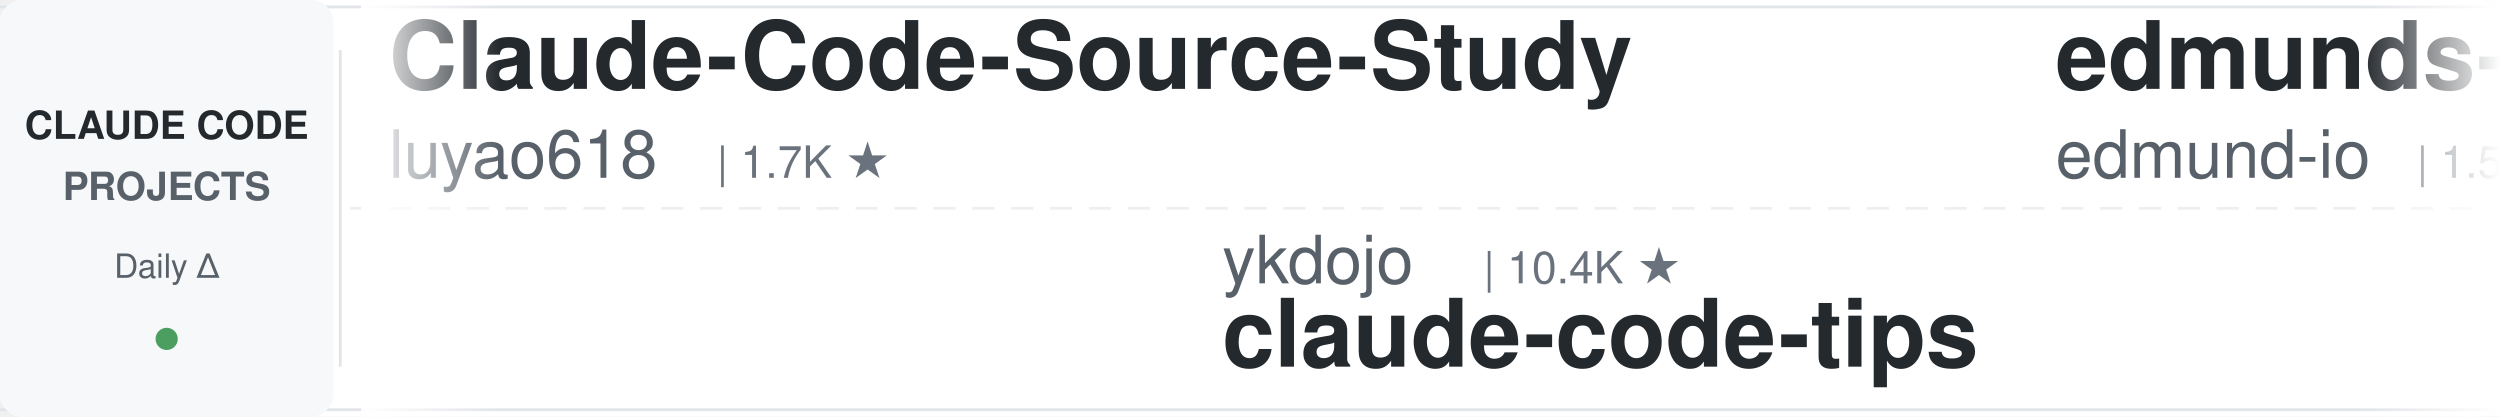
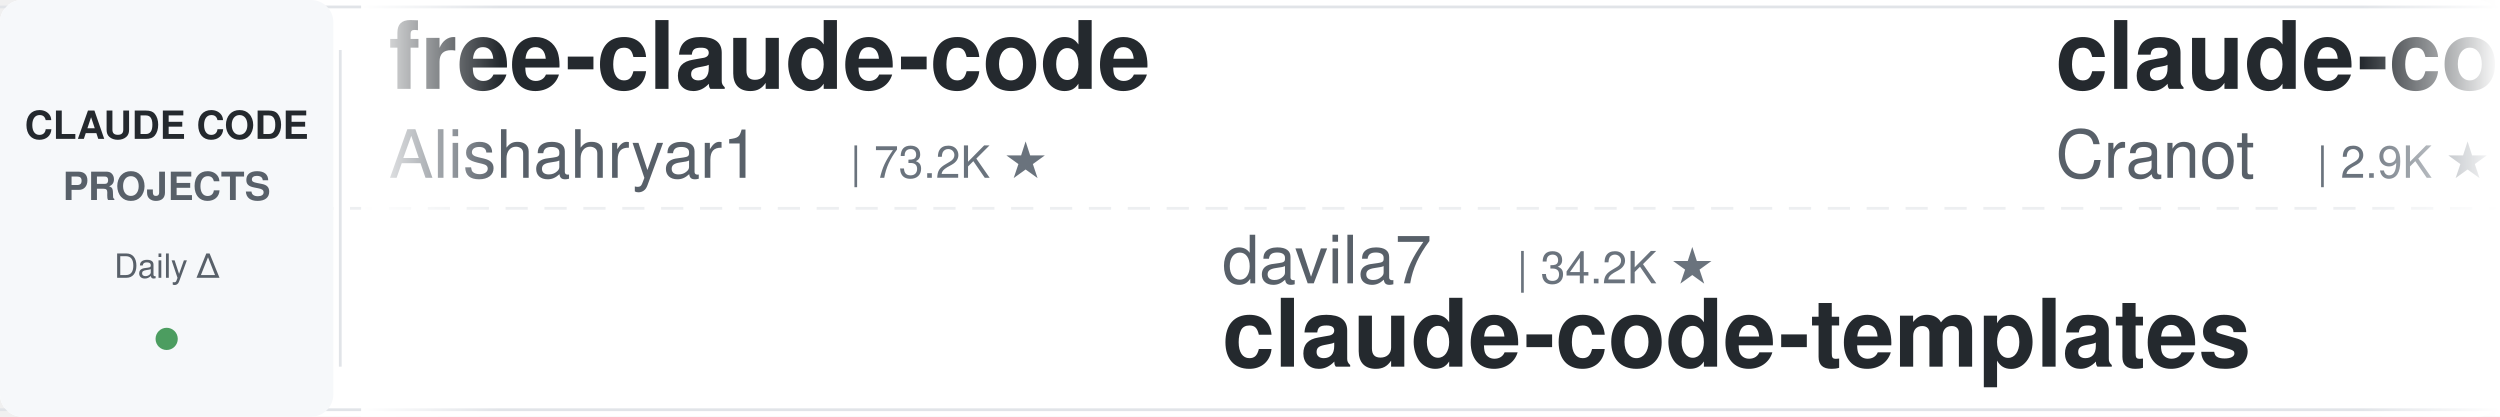
<svg xmlns="http://www.w3.org/2000/svg" width="900" height="150">
  <defs>
    <linearGradient id="leftFade" x1="0%" y1="0%" x2="100%" y2="0%">
      <stop offset="0%" style="stop-color:#ffffff;stop-opacity:1" />
      <stop offset="100%" style="stop-color:#ffffff;stop-opacity:0" />
    </linearGradient>
    <linearGradient id="rightFade" x1="0%" y1="0%" x2="100%" y2="0%">
      <stop offset="0%" style="stop-color:#ffffff;stop-opacity:0" />
      <stop offset="100%" style="stop-color:#ffffff;stop-opacity:1" />
    </linearGradient>
  </defs>
  <rect width="900" height="150" fill="#ffffff" rx="8" />
  <rect x="0" y="2" width="900" height="1" fill="#e1e4e8" />
  <rect x="0" y="147" width="900" height="1" fill="#e1e4e8" />
  <line x1="0" y1="75" x2="900" y2="75" stroke="#e1e4e8" stroke-width="1" stroke-dasharray="8 6" opacity="0.6" />
  <rect x="0" y="0" width="120" height="150" fill="#f6f8fa" rx="8" />
  <text x="60" y="50" font-family="-apple-system, BlinkMacSystemFont, 'Segoe UI', Helvetica, Arial, sans-serif" font-size="14" font-weight="600" fill="#24292e" text-anchor="middle">CLAUDE CODE</text>
  <text x="60" y="72" font-family="-apple-system, BlinkMacSystemFont, 'Segoe UI', Helvetica, Arial, sans-serif" font-size="14" font-weight="600" fill="#586069" text-anchor="middle">PROJECTS</text>
  <text x="60" y="100" font-family="-apple-system, BlinkMacSystemFont, 'Segoe UI', Helvetica, Arial, sans-serif" font-size="12" font-weight="500" fill="#586069" text-anchor="middle">Daily Δ</text>
  <circle cx="60" cy="122" r="4" fill="#22863a" opacity="0.8" />
  <rect x="122" y="18" width="1" height="114" fill="#e1e4e8" />
  <clipPath id="tickerClip">
    <rect x="130" y="0" width="770" height="150" />
  </clipPath>
  <g clip-path="url(#tickerClip)">
    <g id="tickerItems">
      <animateTransform attributeName="transform" attributeType="XML" type="translate" from="0 0" to="-3000 0" dur="54s" repeatCount="indefinite" />
      <g transform="translate(0, 0)">
-         <text x="140" y="32" font-family="-apple-system, BlinkMacSystemFont, 'Segoe UI', Helvetica, Arial, sans-serif" font-size="34" font-weight="600" fill="#24292e">Claude-Code-Source-Study</text>
-         <text x="140" y="64" font-family="-apple-system, BlinkMacSystemFont, 'Segoe UI', Helvetica, Arial, sans-serif" font-size="24" font-weight="400" fill="#586069">luyao618</text>
-         <text x="258" y="64" font-family="-apple-system, BlinkMacSystemFont, 'Segoe UI', Helvetica, Arial, sans-serif" font-size="16" font-weight="500" fill="#6a737d">| 1.7K ★</text>
+         <text x="140" y="32" font-family="-apple-system, BlinkMacSystemFont, 'Segoe UI', Helvetica, Arial, sans-serif" font-size="34" font-weight="600" fill="#24292e">free-claude-code</text>
+         <text x="140" y="64" font-family="-apple-system, BlinkMacSystemFont, 'Segoe UI', Helvetica, Arial, sans-serif" font-size="24" font-weight="400" fill="#586069">Alishahryar1</text>
+         <text x="306" y="64" font-family="-apple-system, BlinkMacSystemFont, 'Segoe UI', Helvetica, Arial, sans-serif" font-size="16" font-weight="500" fill="#6a737d">| 73.2K ★</text>
      </g>
      <g transform="translate(300, 0)">
-         <text x="140" y="102" font-family="-apple-system, BlinkMacSystemFont, 'Segoe UI', Helvetica, Arial, sans-serif" font-size="24" font-weight="400" fill="#586069">ykdojo</text>
-         <text x="234" y="102" font-family="-apple-system, BlinkMacSystemFont, 'Segoe UI', Helvetica, Arial, sans-serif" font-size="16" font-weight="500" fill="#6a737d">| 10.4K ★</text>
-         <text x="140" y="132" font-family="-apple-system, BlinkMacSystemFont, 'Segoe UI', Helvetica, Arial, sans-serif" font-size="34" font-weight="600" fill="#24292e">claude-code-tips</text>
+         <text x="140" y="102" font-family="-apple-system, BlinkMacSystemFont, 'Segoe UI', Helvetica, Arial, sans-serif" font-size="24" font-weight="400" fill="#586069">davila7</text>
+         <text x="246" y="102" font-family="-apple-system, BlinkMacSystemFont, 'Segoe UI', Helvetica, Arial, sans-serif" font-size="16" font-weight="500" fill="#6a737d">| 34.2K ★</text>
+         <text x="140" y="132" font-family="-apple-system, BlinkMacSystemFont, 'Segoe UI', Helvetica, Arial, sans-serif" font-size="34" font-weight="600" fill="#24292e">claude-code-templates</text>
      </g>
      <g transform="translate(600, 0)">
-         <text x="140" y="32" font-family="-apple-system, BlinkMacSystemFont, 'Segoe UI', Helvetica, Arial, sans-serif" font-size="34" font-weight="600" fill="#24292e">edmunds-claude-code</text>
-         <text x="140" y="64" font-family="-apple-system, BlinkMacSystemFont, 'Segoe UI', Helvetica, Arial, sans-serif" font-size="24" font-weight="400" fill="#586069">edmund-io</text>
-         <text x="270" y="64" font-family="-apple-system, BlinkMacSystemFont, 'Segoe UI', Helvetica, Arial, sans-serif" font-size="16" font-weight="500" fill="#6a737d">| 1.5K ★</text>
+         <text x="140" y="32" font-family="-apple-system, BlinkMacSystemFont, 'Segoe UI', Helvetica, Arial, sans-serif" font-size="34" font-weight="600" fill="#24292e">claude-code-guide</text>
+         <text x="140" y="64" font-family="-apple-system, BlinkMacSystemFont, 'Segoe UI', Helvetica, Arial, sans-serif" font-size="24" font-weight="400" fill="#586069">Cranot</text>
+         <text x="234" y="64" font-family="-apple-system, BlinkMacSystemFont, 'Segoe UI', Helvetica, Arial, sans-serif" font-size="16" font-weight="500" fill="#6a737d">| 2.9K ★</text>
      </g>
      <g transform="translate(900, 0)">
+         <text x="140" y="102" font-family="-apple-system, BlinkMacSystemFont, 'Segoe UI', Helvetica, Arial, sans-serif" font-size="24" font-weight="400" fill="#586069">anthropics</text>
+         <text x="282" y="102" font-family="-apple-system, BlinkMacSystemFont, 'Segoe UI', Helvetica, Arial, sans-serif" font-size="16" font-weight="500" fill="#6a737d">| 7.1K ★</text>
+         <text x="140" y="132" font-family="-apple-system, BlinkMacSystemFont, 'Segoe UI', Helvetica, Arial, sans-serif" font-size="34" font-weight="600" fill="#24292e">claude-code-security-rev...</text>
+       </g>
+       <g transform="translate(1200, 0)">
+         <text x="140" y="32" font-family="-apple-system, BlinkMacSystemFont, 'Segoe UI', Helvetica, Arial, sans-serif" font-size="34" font-weight="600" fill="#24292e">Claude-Code-Quest</text>
+         <text x="140" y="64" font-family="-apple-system, BlinkMacSystemFont, 'Segoe UI', Helvetica, Arial, sans-serif" font-size="24" font-weight="400" fill="#586069">wesammustafa</text>
+         <text x="306" y="64" font-family="-apple-system, BlinkMacSystemFont, 'Segoe UI', Helvetica, Arial, sans-serif" font-size="16" font-weight="500" fill="#6a737d">| 3.7K ★</text>
+       </g>
+       <g transform="translate(1500, 0)">
        <text x="140" y="102" font-family="-apple-system, BlinkMacSystemFont, 'Segoe UI', Helvetica, Arial, sans-serif" font-size="24" font-weight="400" fill="#586069">disler</text>
        <text x="234" y="102" font-family="-apple-system, BlinkMacSystemFont, 'Segoe UI', Helvetica, Arial, sans-serif" font-size="16" font-weight="500" fill="#6a737d">| 4.0K ★</text>
        <text x="140" y="132" font-family="-apple-system, BlinkMacSystemFont, 'Segoe UI', Helvetica, Arial, sans-serif" font-size="34" font-weight="600" fill="#24292e">claude-code-hooks-master...</text>
      </g>
-       <g transform="translate(1200, 0)">
-         <text x="140" y="32" font-family="-apple-system, BlinkMacSystemFont, 'Segoe UI', Helvetica, Arial, sans-serif" font-size="34" font-weight="600" fill="#24292e">claude-code-rev</text>
-         <text x="140" y="64" font-family="-apple-system, BlinkMacSystemFont, 'Segoe UI', Helvetica, Arial, sans-serif" font-size="24" font-weight="400" fill="#586069">oboard</text>
-         <text x="234" y="64" font-family="-apple-system, BlinkMacSystemFont, 'Segoe UI', Helvetica, Arial, sans-serif" font-size="16" font-weight="500" fill="#6a737d">| 3.3K ★</text>
-       </g>
-       <g transform="translate(1500, 0)">
-         <text x="140" y="102" font-family="-apple-system, BlinkMacSystemFont, 'Segoe UI', Helvetica, Arial, sans-serif" font-size="24" font-weight="400" fill="#586069">anthropics</text>
-         <text x="282" y="102" font-family="-apple-system, BlinkMacSystemFont, 'Segoe UI', Helvetica, Arial, sans-serif" font-size="16" font-weight="500" fill="#6a737d">| 10.1K ★</text>
-         <text x="140" y="132" font-family="-apple-system, BlinkMacSystemFont, 'Segoe UI', Helvetica, Arial, sans-serif" font-size="34" font-weight="600" fill="#24292e">claude-code-action</text>
-       </g>
      <g transform="translate(1800, 0)">
-         <text x="140" y="32" font-family="-apple-system, BlinkMacSystemFont, 'Segoe UI', Helvetica, Arial, sans-serif" font-size="34" font-weight="600" fill="#24292e">ralph-claude-code</text>
-         <text x="140" y="64" font-family="-apple-system, BlinkMacSystemFont, 'Segoe UI', Helvetica, Arial, sans-serif" font-size="24" font-weight="400" fill="#586069">frankbria</text>
-         <text x="270" y="64" font-family="-apple-system, BlinkMacSystemFont, 'Segoe UI', Helvetica, Arial, sans-serif" font-size="16" font-weight="500" fill="#6a737d">| 9.7K ★</text>
+         <text x="140" y="32" font-family="-apple-system, BlinkMacSystemFont, 'Segoe UI', Helvetica, Arial, sans-serif" font-size="34" font-weight="600" fill="#24292e">claude-code-guide</text>
+         <text x="140" y="64" font-family="-apple-system, BlinkMacSystemFont, 'Segoe UI', Helvetica, Arial, sans-serif" font-size="24" font-weight="400" fill="#586069">zebbern</text>
+         <text x="246" y="64" font-family="-apple-system, BlinkMacSystemFont, 'Segoe UI', Helvetica, Arial, sans-serif" font-size="16" font-weight="500" fill="#6a737d">| 4.7K ★</text>
      </g>
      <g transform="translate(2100, 0)">
-         <text x="140" y="102" font-family="-apple-system, BlinkMacSystemFont, 'Segoe UI', Helvetica, Arial, sans-serif" font-size="24" font-weight="400" fill="#586069">digitalsamba</text>
-         <text x="306" y="102" font-family="-apple-system, BlinkMacSystemFont, 'Segoe UI', Helvetica, Arial, sans-serif" font-size="16" font-weight="500" fill="#6a737d">| 2.8K ★</text>
-         <text x="140" y="132" font-family="-apple-system, BlinkMacSystemFont, 'Segoe UI', Helvetica, Arial, sans-serif" font-size="34" font-weight="600" fill="#24292e">claude-code-video-toolki...</text>
+         <text x="140" y="102" font-family="-apple-system, BlinkMacSystemFont, 'Segoe UI', Helvetica, Arial, sans-serif" font-size="24" font-weight="400" fill="#586069">JrCx7scC</text>
+         <text x="258" y="102" font-family="-apple-system, BlinkMacSystemFont, 'Segoe UI', Helvetica, Arial, sans-serif" font-size="16" font-weight="500" fill="#6a737d">| 377 ★</text>
+         <text x="140" y="132" font-family="-apple-system, BlinkMacSystemFont, 'Segoe UI', Helvetica, Arial, sans-serif" font-size="34" font-weight="600" fill="#24292e">claude-code-source</text>
      </g>
      <g transform="translate(2400, 0)">
-         <text x="140" y="32" font-family="-apple-system, BlinkMacSystemFont, 'Segoe UI', Helvetica, Arial, sans-serif" font-size="34" font-weight="600" fill="#24292e">claude_code_src</text>
-         <text x="140" y="64" font-family="-apple-system, BlinkMacSystemFont, 'Segoe UI', Helvetica, Arial, sans-serif" font-size="24" font-weight="400" fill="#586069">ponponon</text>
-         <text x="258" y="64" font-family="-apple-system, BlinkMacSystemFont, 'Segoe UI', Helvetica, Arial, sans-serif" font-size="16" font-weight="500" fill="#6a737d">| 2.3K ★</text>
+         <text x="140" y="32" font-family="-apple-system, BlinkMacSystemFont, 'Segoe UI', Helvetica, Arial, sans-serif" font-size="34" font-weight="600" fill="#24292e">claude-code-infrastructu...</text>
+         <text x="140" y="64" font-family="-apple-system, BlinkMacSystemFont, 'Segoe UI', Helvetica, Arial, sans-serif" font-size="24" font-weight="400" fill="#586069">diet103</text>
+         <text x="246" y="64" font-family="-apple-system, BlinkMacSystemFont, 'Segoe UI', Helvetica, Arial, sans-serif" font-size="16" font-weight="500" fill="#6a737d">| 10.1K ★</text>
      </g>
      <g transform="translate(2700, 0)">
-         <text x="140" y="102" font-family="-apple-system, BlinkMacSystemFont, 'Segoe UI', Helvetica, Arial, sans-serif" font-size="24" font-weight="400" fill="#586069">techjarves</text>
-         <text x="282" y="102" font-family="-apple-system, BlinkMacSystemFont, 'Segoe UI', Helvetica, Arial, sans-serif" font-size="16" font-weight="500" fill="#6a737d">| 1.6K ★</text>
-         <text x="140" y="132" font-family="-apple-system, BlinkMacSystemFont, 'Segoe UI', Helvetica, Arial, sans-serif" font-size="34" font-weight="600" fill="#24292e">ClaudeCode-Portable</text>
+         <text x="140" y="102" font-family="-apple-system, BlinkMacSystemFont, 'Segoe UI', Helvetica, Arial, sans-serif" font-size="24" font-weight="400" fill="#586069">VILA-Lab</text>
+         <text x="258" y="102" font-family="-apple-system, BlinkMacSystemFont, 'Segoe UI', Helvetica, Arial, sans-serif" font-size="16" font-weight="500" fill="#6a737d">| 2.3K ★</text>
+         <text x="140" y="132" font-family="-apple-system, BlinkMacSystemFont, 'Segoe UI', Helvetica, Arial, sans-serif" font-size="34" font-weight="600" fill="#24292e">Dive-into-Claude-Code</text>
      </g>
      <g transform="translate(3000, 0)">
-         <text x="140" y="32" font-family="-apple-system, BlinkMacSystemFont, 'Segoe UI', Helvetica, Arial, sans-serif" font-size="34" font-weight="600" fill="#24292e">Claude-Code-Source-Study</text>
-         <text x="140" y="64" font-family="-apple-system, BlinkMacSystemFont, 'Segoe UI', Helvetica, Arial, sans-serif" font-size="24" font-weight="400" fill="#586069">luyao618</text>
-         <text x="258" y="64" font-family="-apple-system, BlinkMacSystemFont, 'Segoe UI', Helvetica, Arial, sans-serif" font-size="16" font-weight="500" fill="#6a737d">| 1.7K ★</text>
+         <text x="140" y="32" font-family="-apple-system, BlinkMacSystemFont, 'Segoe UI', Helvetica, Arial, sans-serif" font-size="34" font-weight="600" fill="#24292e">free-claude-code</text>
+         <text x="140" y="64" font-family="-apple-system, BlinkMacSystemFont, 'Segoe UI', Helvetica, Arial, sans-serif" font-size="24" font-weight="400" fill="#586069">Alishahryar1</text>
+         <text x="306" y="64" font-family="-apple-system, BlinkMacSystemFont, 'Segoe UI', Helvetica, Arial, sans-serif" font-size="16" font-weight="500" fill="#6a737d">| 73.2K ★</text>
      </g>
      <g transform="translate(3300, 0)">
-         <text x="140" y="102" font-family="-apple-system, BlinkMacSystemFont, 'Segoe UI', Helvetica, Arial, sans-serif" font-size="24" font-weight="400" fill="#586069">ykdojo</text>
-         <text x="234" y="102" font-family="-apple-system, BlinkMacSystemFont, 'Segoe UI', Helvetica, Arial, sans-serif" font-size="16" font-weight="500" fill="#6a737d">| 10.4K ★</text>
-         <text x="140" y="132" font-family="-apple-system, BlinkMacSystemFont, 'Segoe UI', Helvetica, Arial, sans-serif" font-size="34" font-weight="600" fill="#24292e">claude-code-tips</text>
+         <text x="140" y="102" font-family="-apple-system, BlinkMacSystemFont, 'Segoe UI', Helvetica, Arial, sans-serif" font-size="24" font-weight="400" fill="#586069">davila7</text>
+         <text x="246" y="102" font-family="-apple-system, BlinkMacSystemFont, 'Segoe UI', Helvetica, Arial, sans-serif" font-size="16" font-weight="500" fill="#6a737d">| 34.2K ★</text>
+         <text x="140" y="132" font-family="-apple-system, BlinkMacSystemFont, 'Segoe UI', Helvetica, Arial, sans-serif" font-size="34" font-weight="600" fill="#24292e">claude-code-templates</text>
      </g>
      <g transform="translate(3600, 0)">
-         <text x="140" y="32" font-family="-apple-system, BlinkMacSystemFont, 'Segoe UI', Helvetica, Arial, sans-serif" font-size="34" font-weight="600" fill="#24292e">edmunds-claude-code</text>
-         <text x="140" y="64" font-family="-apple-system, BlinkMacSystemFont, 'Segoe UI', Helvetica, Arial, sans-serif" font-size="24" font-weight="400" fill="#586069">edmund-io</text>
-         <text x="270" y="64" font-family="-apple-system, BlinkMacSystemFont, 'Segoe UI', Helvetica, Arial, sans-serif" font-size="16" font-weight="500" fill="#6a737d">| 1.5K ★</text>
+         <text x="140" y="32" font-family="-apple-system, BlinkMacSystemFont, 'Segoe UI', Helvetica, Arial, sans-serif" font-size="34" font-weight="600" fill="#24292e">claude-code-guide</text>
+         <text x="140" y="64" font-family="-apple-system, BlinkMacSystemFont, 'Segoe UI', Helvetica, Arial, sans-serif" font-size="24" font-weight="400" fill="#586069">Cranot</text>
+         <text x="234" y="64" font-family="-apple-system, BlinkMacSystemFont, 'Segoe UI', Helvetica, Arial, sans-serif" font-size="16" font-weight="500" fill="#6a737d">| 2.9K ★</text>
      </g>
      <g transform="translate(3900, 0)">
-         <text x="140" y="102" font-family="-apple-system, BlinkMacSystemFont, 'Segoe UI', Helvetica, Arial, sans-serif" font-size="24" font-weight="400" fill="#586069">disler</text>
-         <text x="234" y="102" font-family="-apple-system, BlinkMacSystemFont, 'Segoe UI', Helvetica, Arial, sans-serif" font-size="16" font-weight="500" fill="#6a737d">| 4.0K ★</text>
-         <text x="140" y="132" font-family="-apple-system, BlinkMacSystemFont, 'Segoe UI', Helvetica, Arial, sans-serif" font-size="34" font-weight="600" fill="#24292e">claude-code-hooks-master...</text>
+         <text x="140" y="102" font-family="-apple-system, BlinkMacSystemFont, 'Segoe UI', Helvetica, Arial, sans-serif" font-size="24" font-weight="400" fill="#586069">anthropics</text>
+         <text x="282" y="102" font-family="-apple-system, BlinkMacSystemFont, 'Segoe UI', Helvetica, Arial, sans-serif" font-size="16" font-weight="500" fill="#6a737d">| 7.1K ★</text>
+         <text x="140" y="132" font-family="-apple-system, BlinkMacSystemFont, 'Segoe UI', Helvetica, Arial, sans-serif" font-size="34" font-weight="600" fill="#24292e">claude-code-security-rev...</text>
      </g>
    </g>
  </g>
  <rect x="130" y="0" width="50" height="150" fill="url(#leftFade)" />
  <rect x="850" y="0" width="50" height="150" fill="url(#rightFade)" />
</svg>
